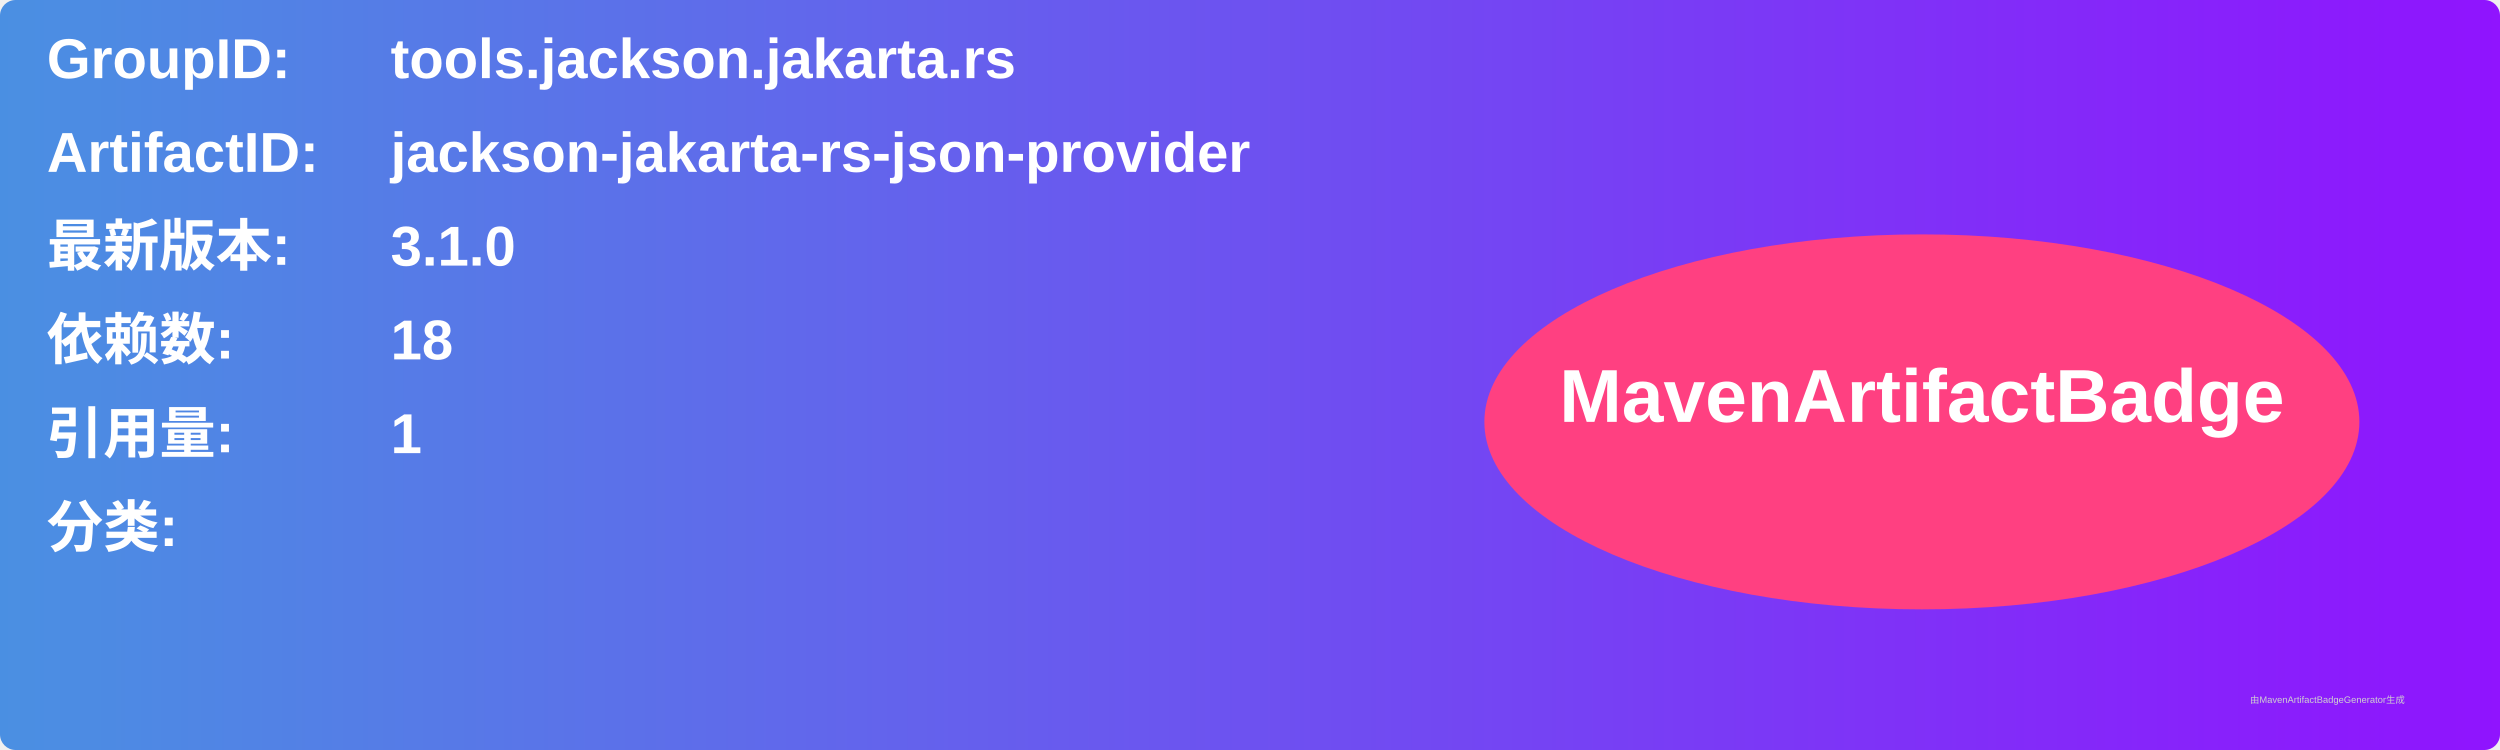
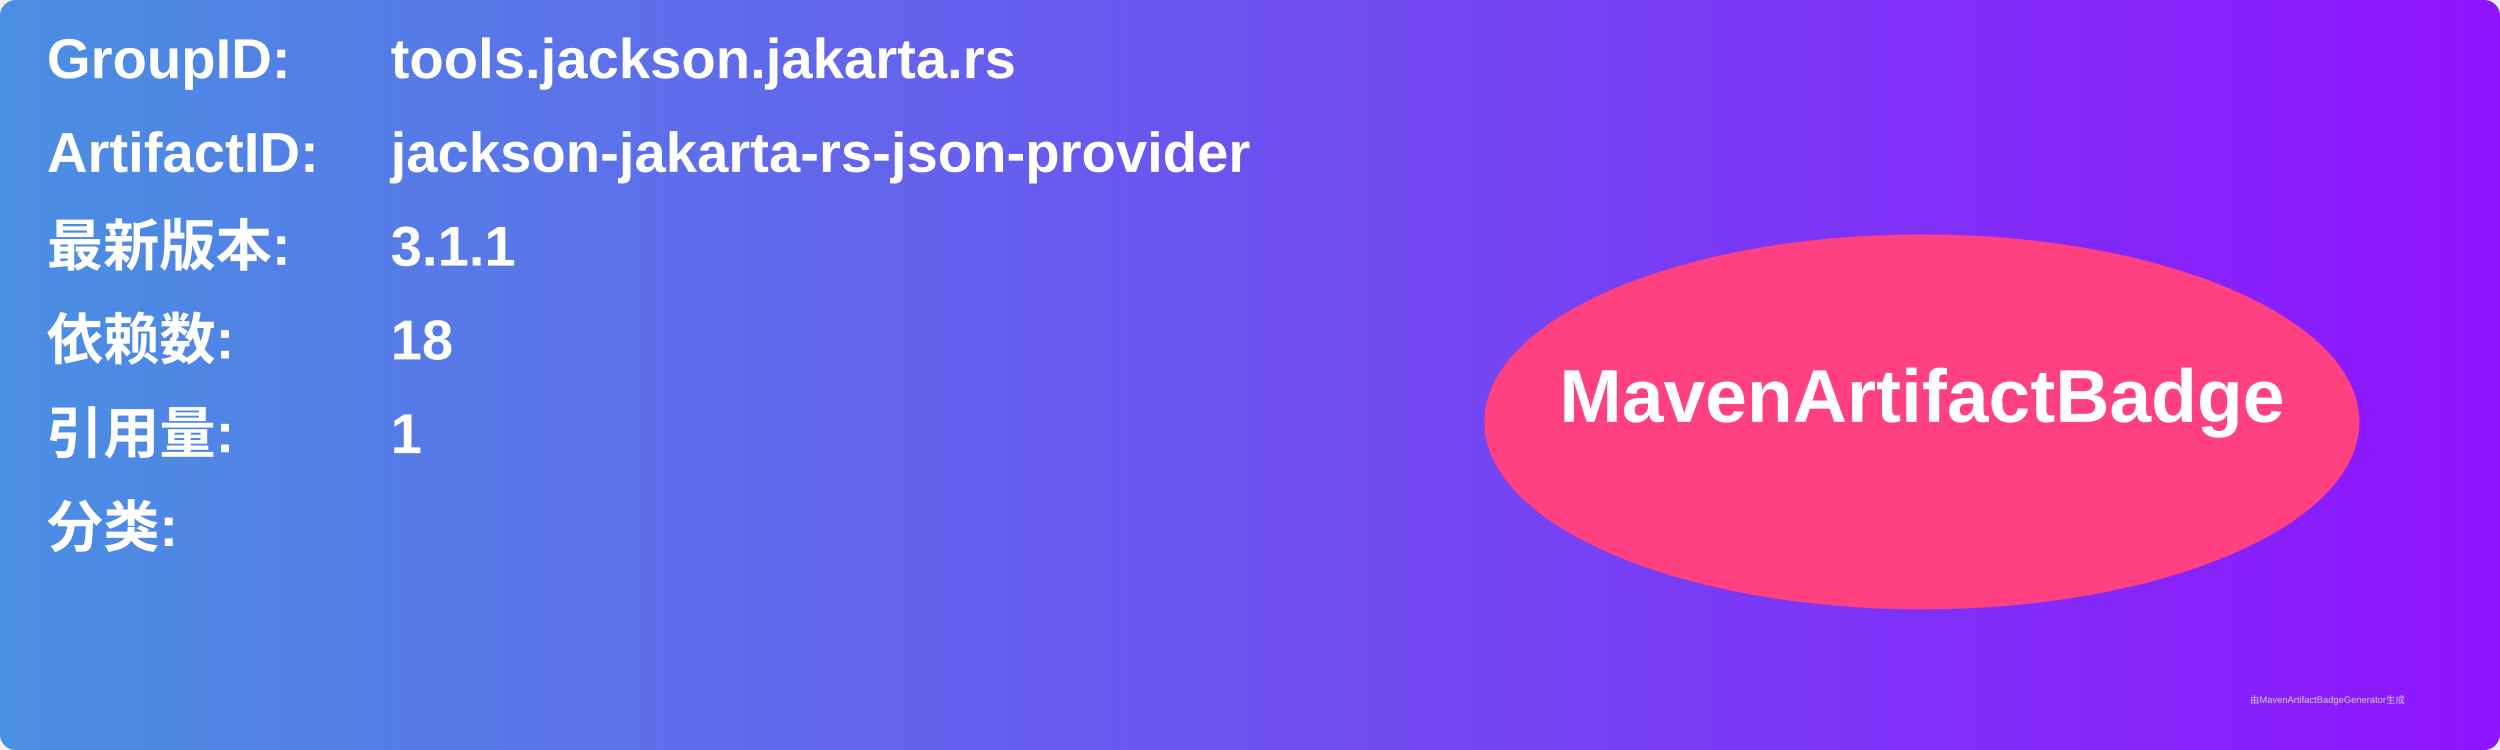
<svg xmlns="http://www.w3.org/2000/svg" width="800" height="240" viewBox="0 0 800 240">
  <linearGradient id="grad" x1="0%" y1="0%" x2="100%" y2="0%">
    <stop offset="0%" stop-color="#4a90e2" />
    <stop offset="100%" stop-color="#9013fe" />
  </linearGradient>
  <rect width="100%" height="100%" rx="5" ry="5" fill="url(#grad)" />
  <g transform="translate(15, 15)">
    <text x="0" y="10" font-family="Arial" font-size="18" fill="white" font-weight="bold" width="260">GroupID:</text>
    <text x="110" y="10" font-family="Arial" font-size="18" fill="white" font-weight="bold" width="460">tools.jackson.jakarta.rs</text>
    <text x="0" y="40" font-family="Arial" font-size="18" fill="white" font-weight="bold" width="260">ArtifactID:</text>
    <text x="110" y="40" font-family="Arial" font-size="18" fill="white" font-weight="bold" width="460">jackson-jakarta-rs-json-provider</text>
    <text x="0" y="70" font-family="Arial" font-size="18" fill="white" font-weight="bold">最新版本:</text>
    <text x="110" y="70" font-family="Arial" font-size="18" fill="white" font-weight="bold">
-       <tspan font-weight="bold">3.1.0</tspan>
+       <tspan font-weight="bold">3.1.1</tspan>
    </text>
    <text x="0" y="100" font-family="Arial" font-size="18" fill="white" font-weight="bold">依赖数: </text>
    <text x="110" y="100" font-family="Arial" font-size="18" fill="white">
      <tspan font-weight="bold">18</tspan>
    </text>
    <text x="0" y="130" font-family="Arial" font-size="18" fill="white" font-weight="bold">引用量: </text>
    <text x="110" y="130" font-family="Arial" font-size="18" fill="white">
      <tspan font-weight="bold">1</tspan>
    </text>
    <text x="0" y="160" font-family="Arial" font-size="18" fill="white" font-weight="bold">分类:</text>
    <text x="10" y="190" font-family="Arial" font-size="10" fill="white">
      <tspan font-weight="bold" />
    </text>
    <ellipse cx="600" cy="120" rx="140" ry="60" fill="#ff4081" />
    <text x="600" y="120" text-anchor="middle" font-family="Arial" font-size="24" fill="white" font-weight="bold">MavenArtifactBadge</text>
  </g>
  <text x="720" y="225" font-family="Arial" font-size="3" fill="#d0d0d0">由MavenArtifactBadgeGenerator生成</text>
</svg>
